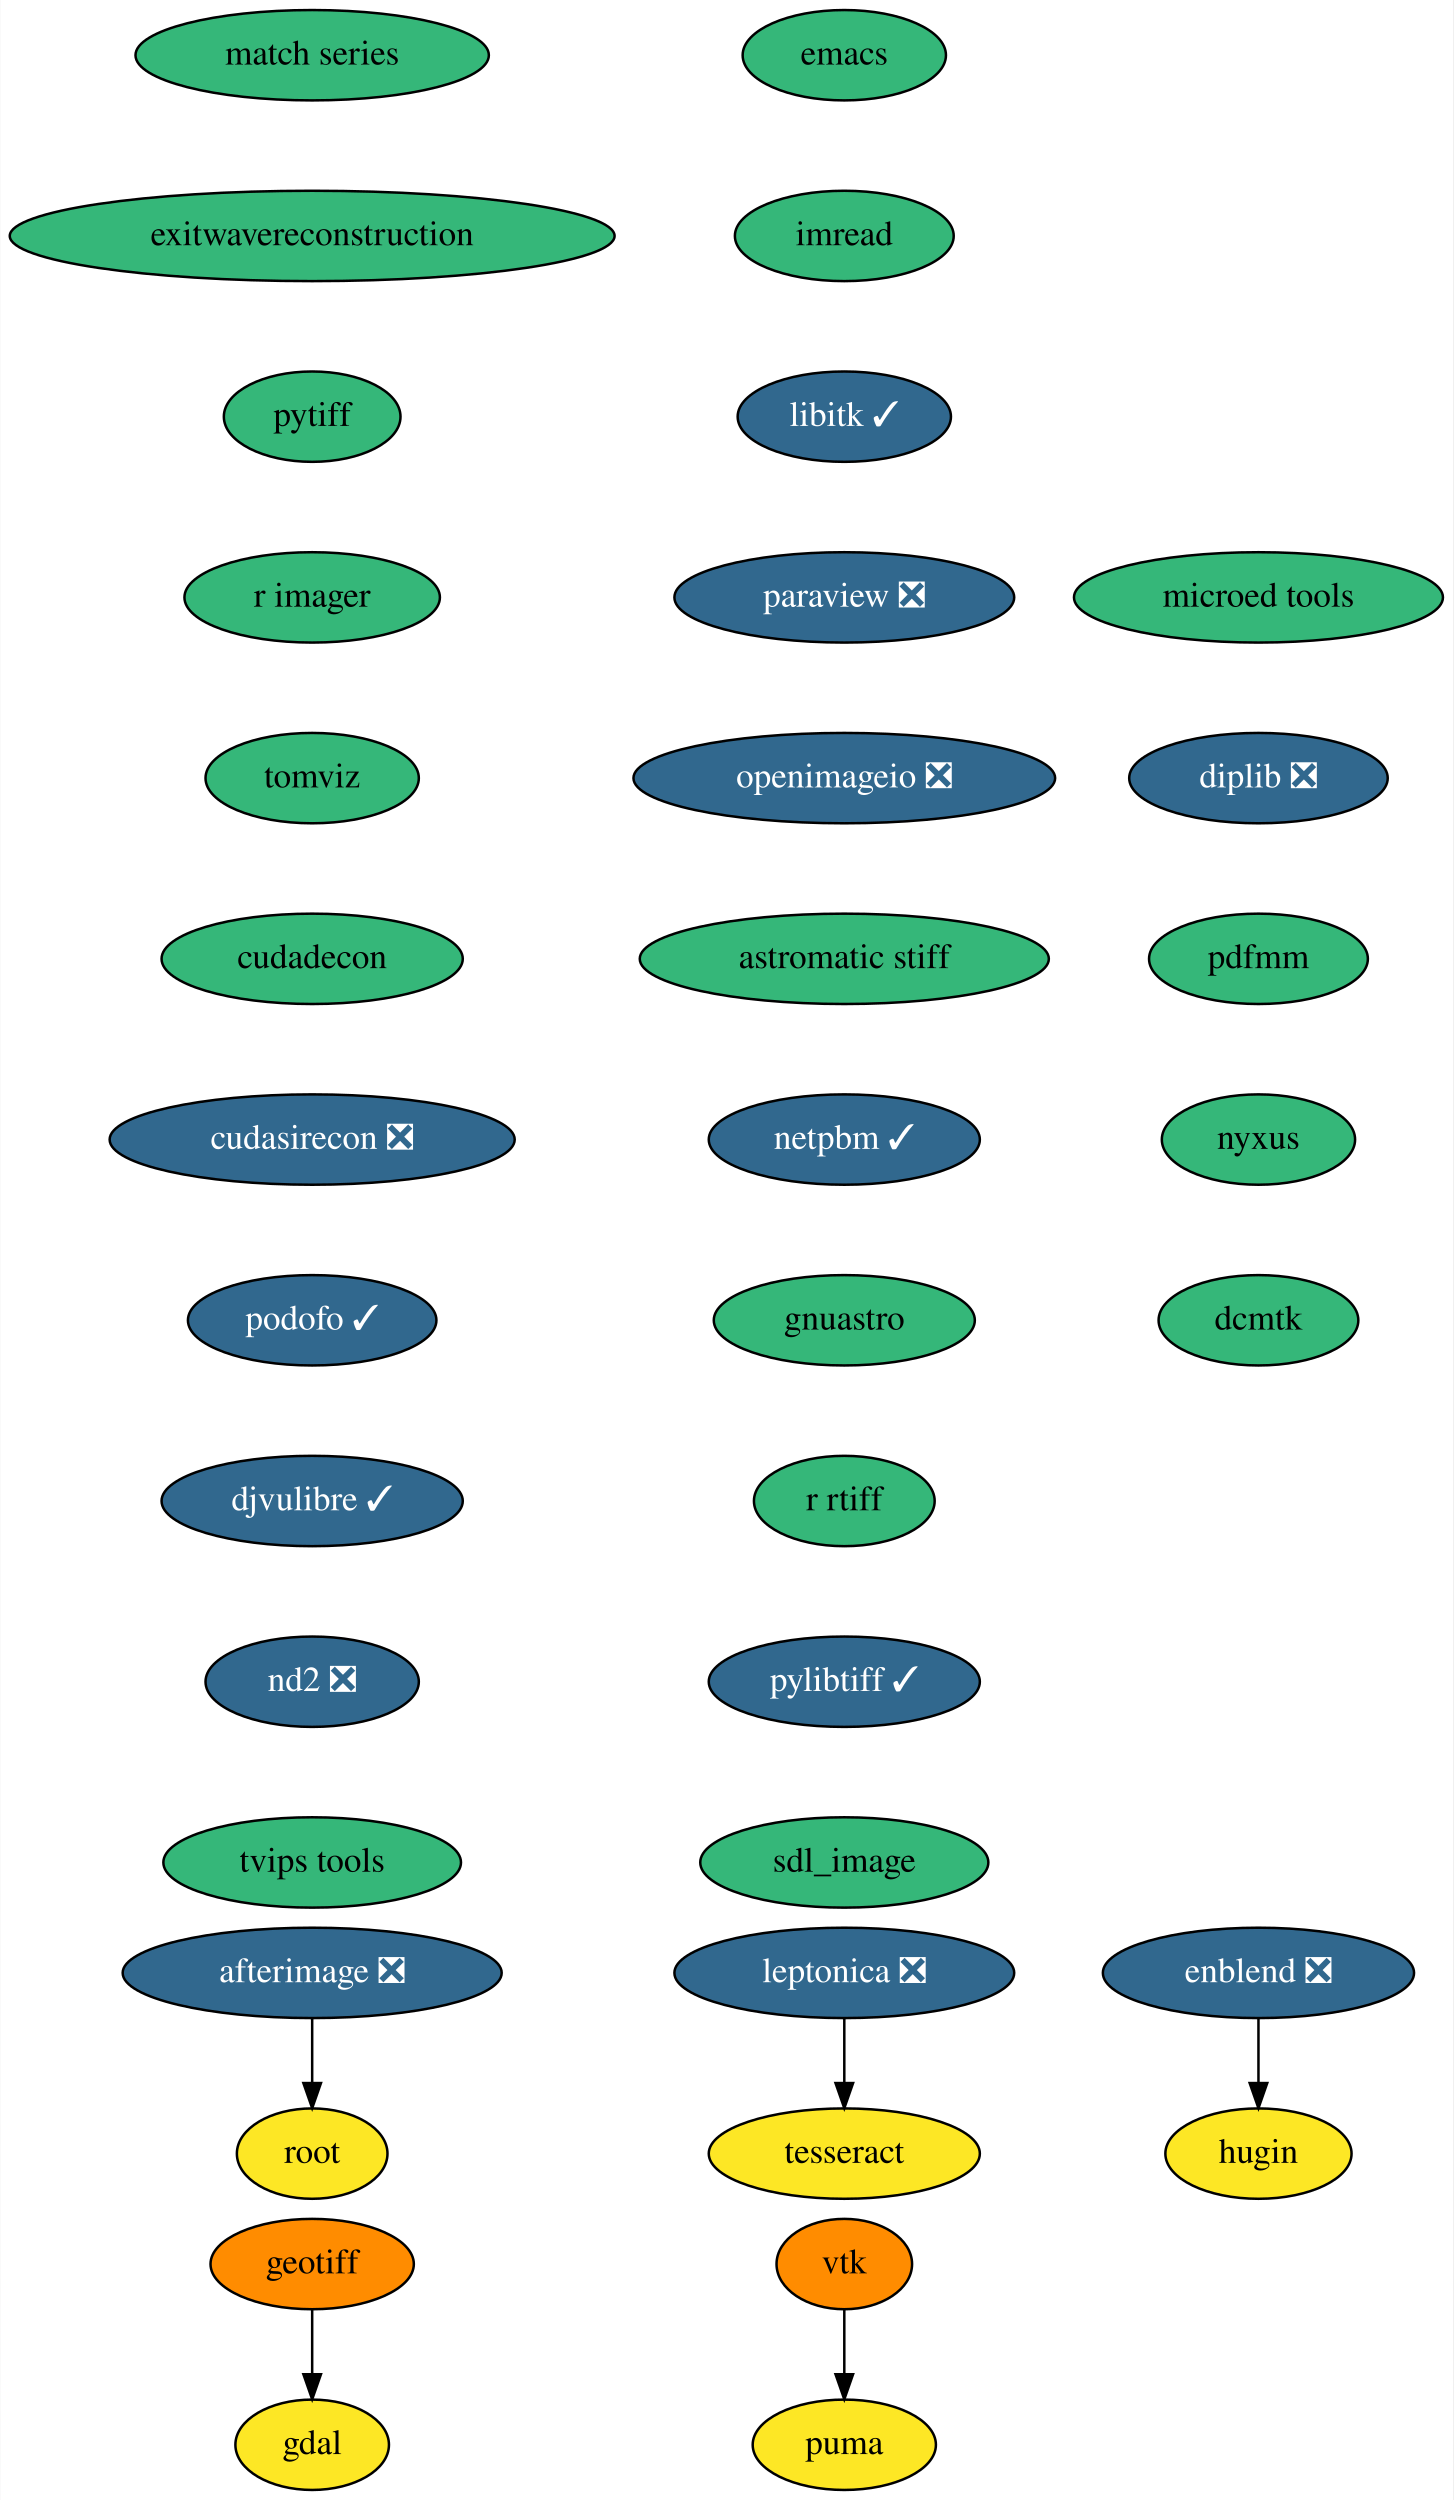
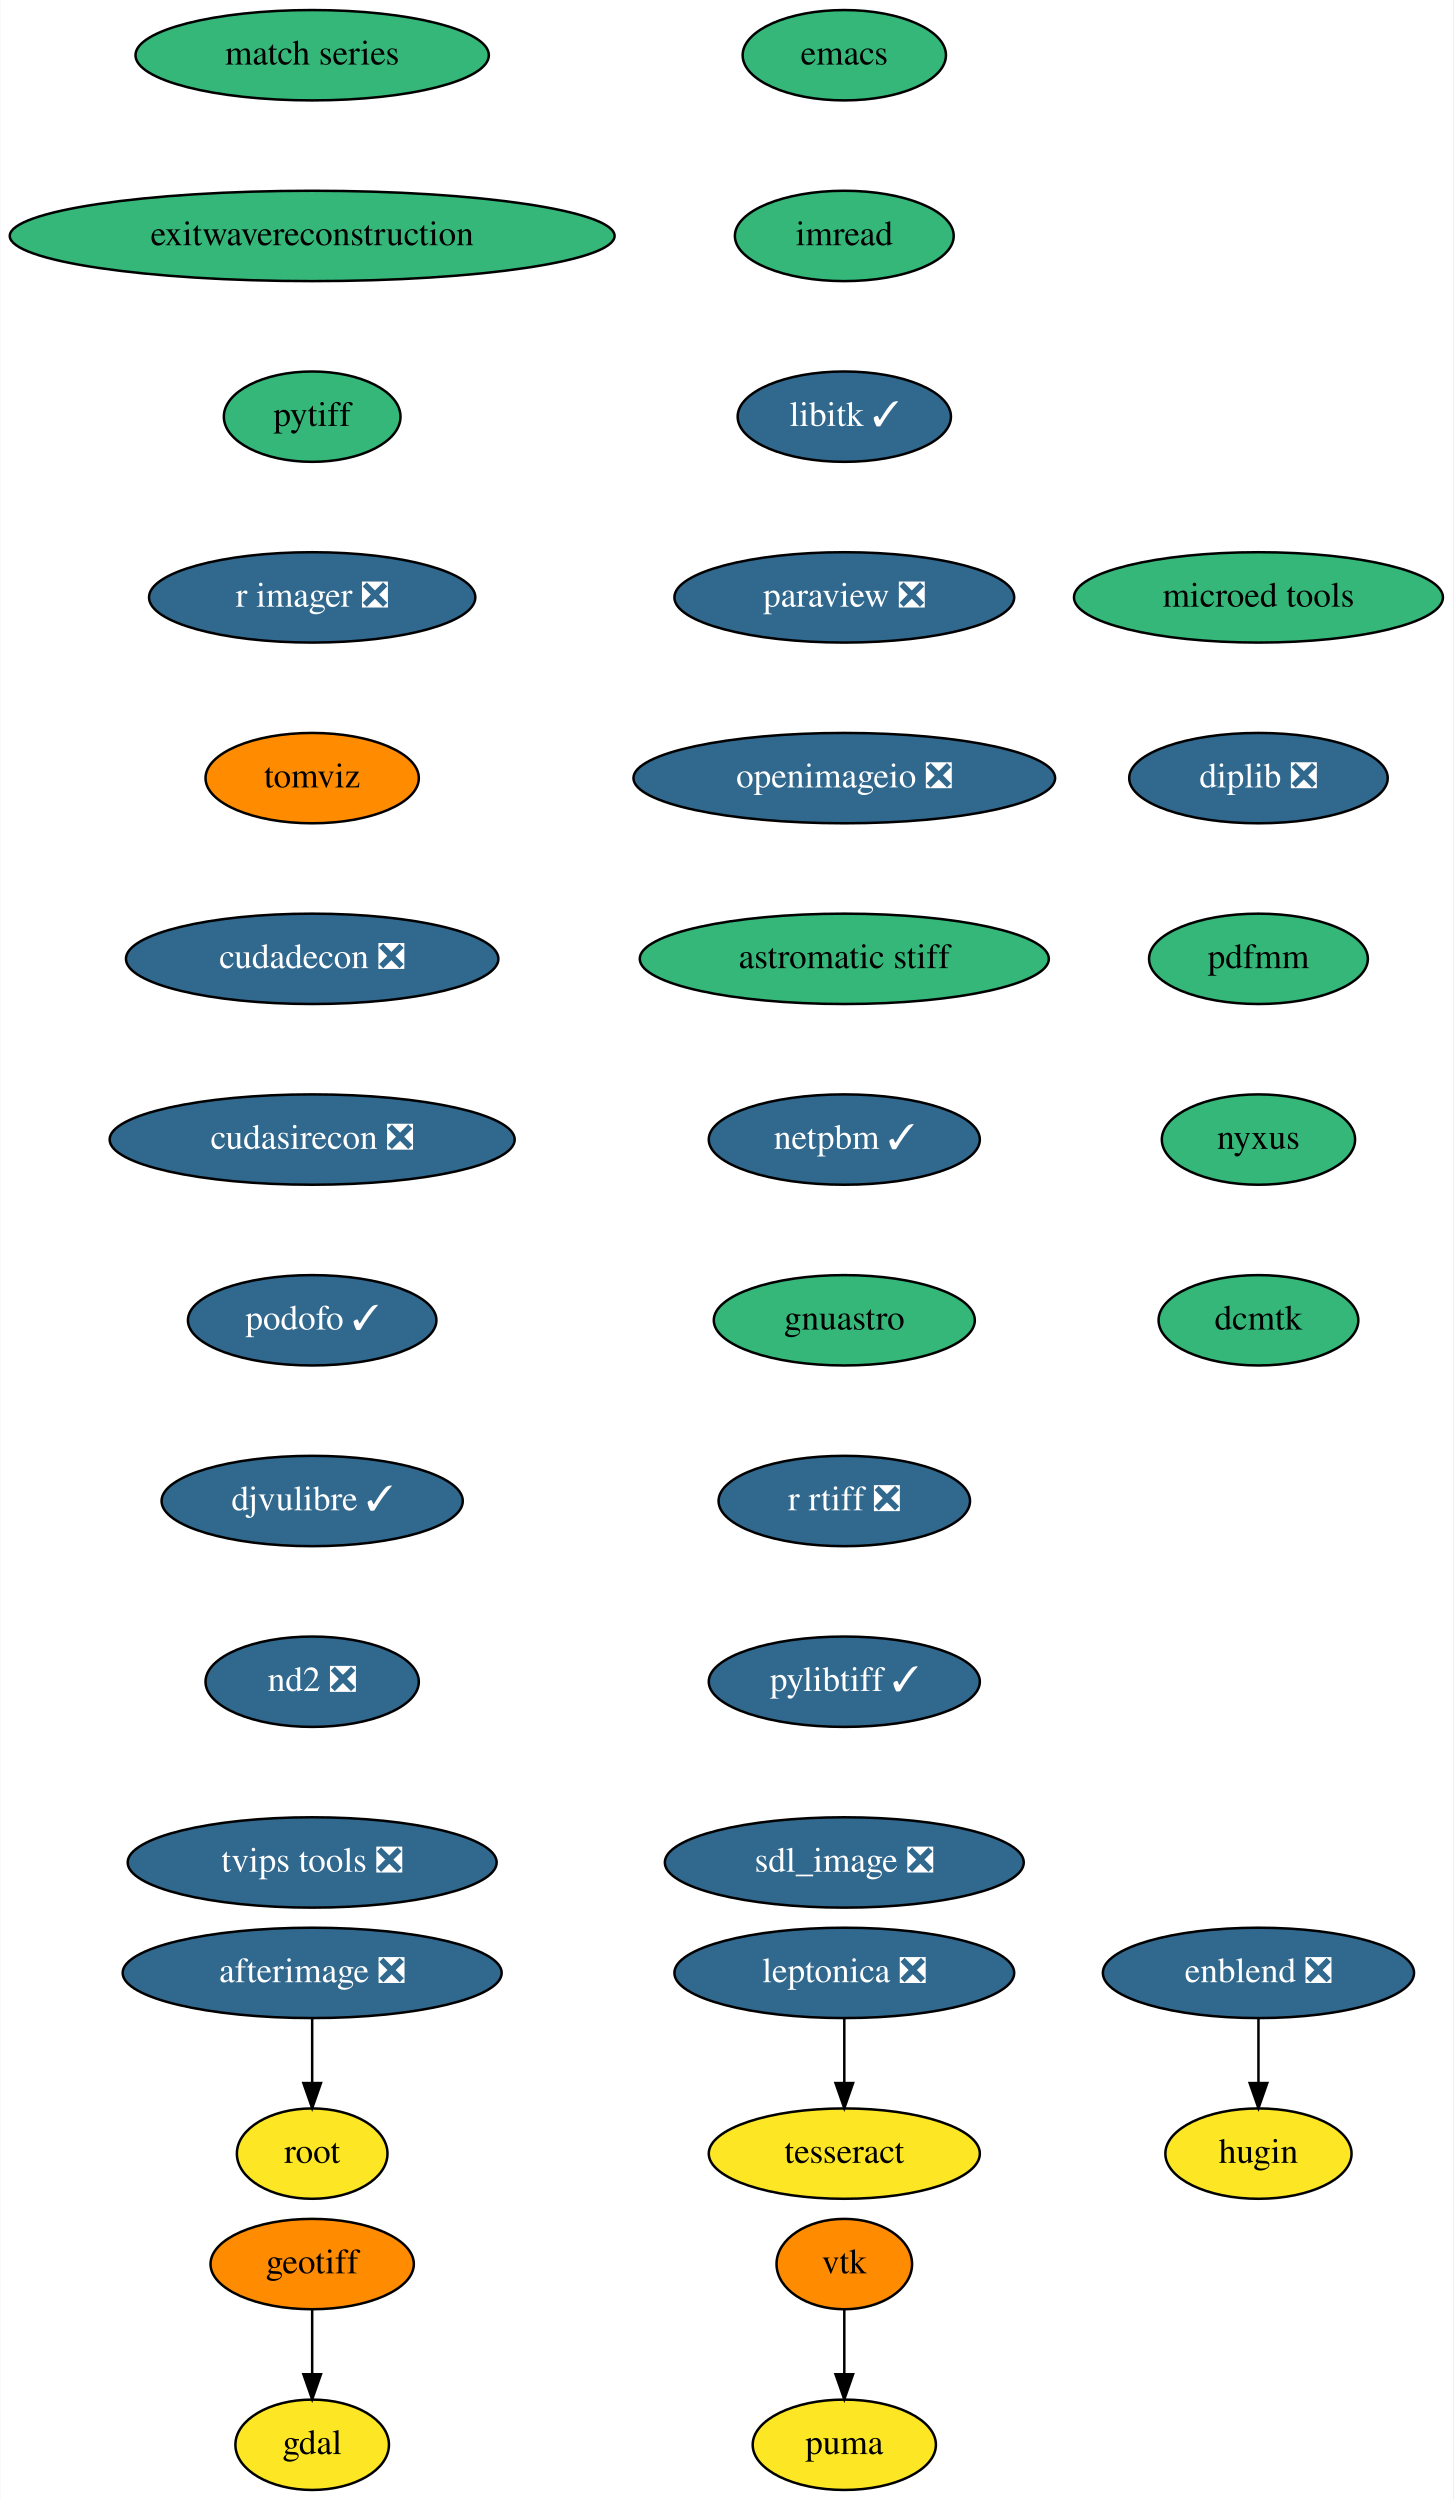
<svg xmlns="http://www.w3.org/2000/svg" xmlns:xlink="http://www.w3.org/1999/xlink" width="579pt" height="996pt" viewBox="0.00 0.00 578.74 996.00">
  <g id="graph0" class="graph" transform="scale(1 1) rotate(0) translate(4 992)">
    <polygon fill="white" stroke="none" points="-4,4 -4,-992 574.74,-992 574.74,4 -4,4" />
    <g id="node1" class="node">
      <g id="a_node1">
        <a xlink:href="https://github.com/conda-forge/emacs-feedstock" xlink:title="emacs">
          <ellipse fill="#35b779" stroke="black" cx="332.24" cy="-970" rx="40.5" ry="18" />
          <text text-anchor="middle" x="332.24" y="-966.3" font-family="Times,serif" font-size="14.00">emacs</text>
        </a>
      </g>
    </g>
    <g id="node2" class="node">
      <g id="a_node2">
        <a xlink:href="https://github.com/conda-forge/imread-feedstock" xlink:title="imread">
          <ellipse fill="#35b779" stroke="black" cx="332.24" cy="-898" rx="43.59" ry="18" />
          <text text-anchor="middle" x="332.24" y="-894.3" font-family="Times,serif" font-size="14.00">imread</text>
        </a>
      </g>
    </g>
    <g id="node5" class="node">
      <g id="a_node5">
        <a xlink:href="https://github.com/conda-forge/libitk-feedstock/pull/78" xlink:title="libitk ✓">
          <ellipse fill="#31688e" stroke="black" cx="332.24" cy="-826" rx="42.49" ry="18" />
          <text text-anchor="middle" x="332.24" y="-822.3" font-family="Times,serif" font-size="14.00" fill="white">libitk ✓</text>
        </a>
      </g>
    </g>
    <g id="node3" class="node">
      <g id="a_node3">
        <a xlink:href="https://github.com/conda-forge/gdal-feedstock" xlink:title="gdal">
          <ellipse fill="#fde725" stroke="black" cx="120.24" cy="-18" rx="30.59" ry="18" />
          <text text-anchor="middle" x="120.24" y="-14.3" font-family="Times,serif" font-size="14.00">gdal</text>
        </a>
      </g>
    </g>
    <g id="node4" class="node">
      <g id="a_node4">
        <a xlink:href="https://github.com/conda-forge/geotiff-feedstock" xlink:title="geotiff">
          <ellipse fill="#ff8c00" stroke="black" cx="120.24" cy="-90" rx="40.5" ry="18" />
          <text text-anchor="middle" x="120.24" y="-86.3" font-family="Times,serif" font-size="14.00">geotiff</text>
        </a>
      </g>
    </g>
    <g id="edge2" class="edge">
      <path fill="none" stroke="black" d="M120.24,-71.7C120.24,-63.98 120.24,-54.71 120.24,-46.11" />
      <polygon fill="black" stroke="black" points="123.74,-46.1 120.24,-36.1 116.74,-46.1 123.74,-46.1" />
    </g>
    <g id="node6" class="node">
      <g id="a_node6">
        <a xlink:href="https://github.com/conda-forge/paraview-feedstock/pull/176" xlink:title="paraview ❎">
          <ellipse fill="#31688e" stroke="black" cx="332.24" cy="-754" rx="67.69" ry="18" />
          <text text-anchor="middle" x="332.24" y="-750.3" font-family="Times,serif" font-size="14.00" fill="white">paraview ❎</text>
        </a>
      </g>
    </g>
    <g id="node7" class="node">
      <g id="a_node7">
        <a xlink:href="https://github.com/conda-forge/openimageio-feedstock/pull/72" xlink:title="openimageio ❎">
          <ellipse fill="#31688e" stroke="black" cx="332.24" cy="-682" rx="84" ry="18" />
          <text text-anchor="middle" x="332.24" y="-678.3" font-family="Times,serif" font-size="14.00" fill="white">openimageio ❎</text>
        </a>
      </g>
    </g>
    <g id="node14" class="node">
      <g id="a_node14">
        <a xlink:href="https://github.com/conda-forge/astromatic-stiff-feedstock" xlink:title="astromatic stiff">
          <ellipse fill="#35b779" stroke="black" cx="332.24" cy="-610" rx="81.49" ry="18" />
          <text text-anchor="middle" x="332.24" y="-606.3" font-family="Times,serif" font-size="14.00">astromatic stiff</text>
        </a>
      </g>
    </g>
    <g id="node8" class="node">
      <g id="a_node8">
        <a xlink:href="https://github.com/conda-forge/vtk-feedstock" xlink:title="vtk">
          <ellipse fill="#ff8c00" stroke="black" cx="332.24" cy="-90" rx="27" ry="18" />
          <text text-anchor="middle" x="332.24" y="-86.3" font-family="Times,serif" font-size="14.00">vtk</text>
        </a>
      </g>
    </g>
    <g id="node9" class="node">
      <g id="a_node9">
        <a xlink:href="https://github.com/conda-forge/puma-feedstock" xlink:title="puma">
          <ellipse fill="#fde725" stroke="black" cx="332.24" cy="-18" rx="36.5" ry="18" />
          <text text-anchor="middle" x="332.24" y="-14.3" font-family="Times,serif" font-size="14.00">puma</text>
        </a>
      </g>
    </g>
    <g id="edge6" class="edge">
      <path fill="none" stroke="black" d="M332.24,-71.7C332.24,-63.98 332.24,-54.71 332.24,-46.11" />
      <polygon fill="black" stroke="black" points="335.74,-46.1 332.24,-36.1 328.74,-46.1 335.74,-46.1" />
    </g>
    <g id="node10" class="node">
      <g id="a_node10">
        <a xlink:href="https://github.com/conda-forge/leptonica-feedstock/pull/37" xlink:title="leptonica ❎">
          <ellipse fill="#31688e" stroke="black" cx="332.24" cy="-206" rx="67.69" ry="18" />
          <text text-anchor="middle" x="332.24" y="-202.3" font-family="Times,serif" font-size="14.00" fill="white">leptonica ❎</text>
        </a>
      </g>
    </g>
    <g id="node11" class="node">
      <g id="a_node11">
        <a xlink:href="https://github.com/conda-forge/tesseract-feedstock" xlink:title="tesseract">
          <ellipse fill="#fde725" stroke="black" cx="332.24" cy="-134" rx="54" ry="18" />
          <text text-anchor="middle" x="332.24" y="-130.3" font-family="Times,serif" font-size="14.00">tesseract</text>
        </a>
      </g>
    </g>
    <g id="edge7" class="edge">
      <path fill="none" stroke="black" d="M332.24,-187.7C332.24,-179.98 332.24,-170.71 332.24,-162.11" />
      <polygon fill="black" stroke="black" points="335.74,-162.1 332.24,-152.1 328.74,-162.1 335.74,-162.1" />
    </g>
    <g id="node12" class="node">
      <g id="a_node12">
        <a xlink:href="https://github.com/conda-forge/afterimage-feedstock/pull/13" xlink:title="afterimage ❎">
          <ellipse fill="#31688e" stroke="black" cx="120.24" cy="-206" rx="75.5" ry="18" />
          <text text-anchor="middle" x="120.24" y="-202.3" font-family="Times,serif" font-size="14.00" fill="white">afterimage ❎</text>
        </a>
      </g>
    </g>
    <g id="node13" class="node">
      <g id="a_node13">
        <a xlink:href="https://github.com/conda-forge/root-feedstock" xlink:title="root">
          <ellipse fill="#fde725" stroke="black" cx="120.24" cy="-134" rx="30" ry="18" />
          <text text-anchor="middle" x="120.24" y="-130.3" font-family="Times,serif" font-size="14.00">root</text>
        </a>
      </g>
    </g>
    <g id="edge8" class="edge">
      <path fill="none" stroke="black" d="M120.24,-187.7C120.24,-179.98 120.24,-170.71 120.24,-162.11" />
      <polygon fill="black" stroke="black" points="123.74,-162.1 120.24,-152.1 116.74,-162.1 123.74,-162.1" />
    </g>
    <g id="node15" class="node">
      <g id="a_node15">
        <a xlink:href="https://github.com/conda-forge/netpbm-feedstock/pull/22" xlink:title="netpbm ✓">
          <ellipse fill="#31688e" stroke="black" cx="332.24" cy="-538" rx="54" ry="18" />
          <text text-anchor="middle" x="332.24" y="-534.3" font-family="Times,serif" font-size="14.00" fill="white">netpbm ✓</text>
        </a>
      </g>
    </g>
    <g id="node16" class="node">
      <g id="a_node16">
        <a xlink:href="https://github.com/conda-forge/gnuastro-feedstock" xlink:title="gnuastro">
          <ellipse fill="#35b779" stroke="black" cx="332.24" cy="-466" rx="52" ry="18" />
          <text text-anchor="middle" x="332.24" y="-462.3" font-family="Times,serif" font-size="14.00">gnuastro</text>
        </a>
      </g>
    </g>
    <g id="node17" class="node">
      <g id="a_node17">
-         <a xlink:href="https://github.com/conda-forge/r-rtiff-feedstock" xlink:title="r rtiff">
-           <ellipse fill="#35b779" stroke="black" cx="332.24" cy="-394" rx="36" ry="18" />
-           <text text-anchor="middle" x="332.24" y="-390.3" font-family="Times,serif" font-size="14.00">r rtiff</text>
+         <a xlink:href="https://github.com/conda-forge/r-rtiff-feedstock/pull/7" xlink:title="r rtiff ❎">
+           <ellipse fill="#31688e" stroke="black" cx="332.24" cy="-394" rx="50.09" ry="18" />
+           <text text-anchor="middle" x="332.24" y="-390.3" font-family="Times,serif" font-size="14.00" fill="white">r rtiff ❎</text>
        </a>
      </g>
    </g>
    <g id="node18" class="node">
      <g id="a_node18">
        <a xlink:href="https://github.com/conda-forge/pylibtiff-feedstock/pull/17" xlink:title="pylibtiff ✓">
          <ellipse fill="#31688e" stroke="black" cx="332.24" cy="-322" rx="54" ry="18" />
          <text text-anchor="middle" x="332.24" y="-318.3" font-family="Times,serif" font-size="14.00" fill="white">pylibtiff ✓</text>
        </a>
      </g>
    </g>
    <g id="node19" class="node">
      <g id="a_node19">
-         <a xlink:href="https://github.com/conda-forge/sdl_image-feedstock" xlink:title="sdl_image">
-           <ellipse fill="#35b779" stroke="black" cx="332.24" cy="-250" rx="57.39" ry="18" />
-           <text text-anchor="middle" x="332.24" y="-246.3" font-family="Times,serif" font-size="14.00">sdl_image</text>
+         <a xlink:href="https://github.com/conda-forge/sdl_image-feedstock/pull/5" xlink:title="sdl_image ❎">
+           <ellipse fill="#31688e" stroke="black" cx="332.24" cy="-250" rx="71.5" ry="18" />
+           <text text-anchor="middle" x="332.24" y="-246.3" font-family="Times,serif" font-size="14.00" fill="white">sdl_image ❎</text>
        </a>
      </g>
    </g>
    <g id="node20" class="node">
      <g id="a_node20">
        <a xlink:href="https://github.com/conda-forge/enblend-feedstock/pull/14" xlink:title="enblend ❎">
          <ellipse fill="#31688e" stroke="black" cx="497.24" cy="-206" rx="61.99" ry="18" />
          <text text-anchor="middle" x="497.24" y="-202.3" font-family="Times,serif" font-size="14.00" fill="white">enblend ❎</text>
        </a>
      </g>
    </g>
    <g id="node21" class="node">
      <g id="a_node21">
        <a xlink:href="https://github.com/conda-forge/hugin-feedstock" xlink:title="hugin">
          <ellipse fill="#fde725" stroke="black" cx="497.24" cy="-134" rx="37.09" ry="18" />
          <text text-anchor="middle" x="497.24" y="-130.3" font-family="Times,serif" font-size="14.00">hugin</text>
        </a>
      </g>
    </g>
    <g id="edge15" class="edge">
      <path fill="none" stroke="black" d="M497.24,-187.7C497.24,-179.98 497.24,-170.71 497.24,-162.11" />
      <polygon fill="black" stroke="black" points="500.74,-162.1 497.24,-152.1 493.74,-162.1 500.74,-162.1" />
    </g>
    <g id="node22" class="node">
      <g id="a_node22">
        <a xlink:href="https://github.com/conda-forge/match-series-feedstock" xlink:title="match series">
          <ellipse fill="#35b779" stroke="black" cx="120.24" cy="-970" rx="70.39" ry="18" />
          <text text-anchor="middle" x="120.24" y="-966.3" font-family="Times,serif" font-size="14.00">match series</text>
        </a>
      </g>
    </g>
    <g id="node23" class="node">
      <g id="a_node23">
        <a xlink:href="https://github.com/conda-forge/exitwavereconstruction-feedstock" xlink:title="exitwavereconstruction">
          <ellipse fill="#35b779" stroke="black" cx="120.24" cy="-898" rx="120.48" ry="18" />
          <text text-anchor="middle" x="120.24" y="-894.3" font-family="Times,serif" font-size="14.00">exitwavereconstruction</text>
        </a>
      </g>
    </g>
    <g id="node24" class="node">
      <g id="a_node24">
        <a xlink:href="https://github.com/conda-forge/pytiff-feedstock" xlink:title="pytiff">
          <ellipse fill="#35b779" stroke="black" cx="120.24" cy="-826" rx="35.19" ry="18" />
          <text text-anchor="middle" x="120.24" y="-822.3" font-family="Times,serif" font-size="14.00">pytiff</text>
        </a>
      </g>
    </g>
    <g id="node25" class="node">
      <g id="a_node25">
-         <a xlink:href="https://github.com/conda-forge/r-imager-feedstock" xlink:title="r imager">
-           <ellipse fill="#35b779" stroke="black" cx="120.24" cy="-754" rx="50.89" ry="18" />
-           <text text-anchor="middle" x="120.24" y="-750.3" font-family="Times,serif" font-size="14.00">r imager</text>
+         <a xlink:href="https://github.com/conda-forge/r-imager-feedstock/pull/11" xlink:title="r imager ❎">
+           <ellipse fill="#31688e" stroke="black" cx="120.24" cy="-754" rx="65" ry="18" />
+           <text text-anchor="middle" x="120.24" y="-750.3" font-family="Times,serif" font-size="14.00" fill="white">r imager ❎</text>
        </a>
      </g>
    </g>
    <g id="node26" class="node">
      <g id="a_node26">
        <a xlink:href="https://github.com/conda-forge/tomviz-feedstock" xlink:title="tomviz">
-           <ellipse fill="#35b779" stroke="black" cx="120.24" cy="-682" rx="42.49" ry="18" />
+           <ellipse fill="#ff8c00" stroke="black" cx="120.24" cy="-682" rx="42.49" ry="18" />
          <text text-anchor="middle" x="120.24" y="-678.3" font-family="Times,serif" font-size="14.00">tomviz</text>
        </a>
      </g>
    </g>
    <g id="node27" class="node">
      <g id="a_node27">
-         <a xlink:href="https://github.com/conda-forge/cudadecon-feedstock" xlink:title="cudadecon">
-           <ellipse fill="#35b779" stroke="black" cx="120.24" cy="-610" rx="60" ry="18" />
-           <text text-anchor="middle" x="120.24" y="-606.3" font-family="Times,serif" font-size="14.00">cudadecon</text>
+         <a xlink:href="https://github.com/conda-forge/cudadecon-feedstock/pull/17" xlink:title="cudadecon ❎">
+           <ellipse fill="#31688e" stroke="black" cx="120.24" cy="-610" rx="74.19" ry="18" />
+           <text text-anchor="middle" x="120.24" y="-606.3" font-family="Times,serif" font-size="14.00" fill="white">cudadecon ❎</text>
        </a>
      </g>
    </g>
    <g id="node28" class="node">
      <g id="a_node28">
        <a xlink:href="https://github.com/conda-forge/cudasirecon-feedstock/pull/15" xlink:title="cudasirecon ❎">
          <ellipse fill="#31688e" stroke="black" cx="120.24" cy="-538" rx="80.69" ry="18" />
          <text text-anchor="middle" x="120.24" y="-534.3" font-family="Times,serif" font-size="14.00" fill="white">cudasirecon ❎</text>
        </a>
      </g>
    </g>
    <g id="node29" class="node">
      <g id="a_node29">
        <a xlink:href="https://github.com/conda-forge/podofo-feedstock/pull/3" xlink:title="podofo ✓">
          <ellipse fill="#31688e" stroke="black" cx="120.24" cy="-466" rx="49.5" ry="18" />
          <text text-anchor="middle" x="120.24" y="-462.3" font-family="Times,serif" font-size="14.00" fill="white">podofo ✓</text>
        </a>
      </g>
    </g>
    <g id="node30" class="node">
      <g id="a_node30">
        <a xlink:href="https://github.com/conda-forge/djvulibre-feedstock/pull/1" xlink:title="djvulibre ✓">
          <ellipse fill="#31688e" stroke="black" cx="120.24" cy="-394" rx="60" ry="18" />
          <text text-anchor="middle" x="120.24" y="-390.3" font-family="Times,serif" font-size="14.00" fill="white">djvulibre ✓</text>
        </a>
      </g>
    </g>
    <g id="node31" class="node">
      <g id="a_node31">
        <a xlink:href="https://github.com/conda-forge/nd2-feedstock/pull/19" xlink:title="nd2 ❎">
          <ellipse fill="#31688e" stroke="black" cx="120.24" cy="-322" rx="42.49" ry="18" />
          <text text-anchor="middle" x="120.24" y="-318.3" font-family="Times,serif" font-size="14.00" fill="white">nd2 ❎</text>
        </a>
      </g>
    </g>
    <g id="node32" class="node">
      <g id="a_node32">
-         <a xlink:href="https://github.com/conda-forge/tvips-tools-feedstock" xlink:title="tvips tools">
-           <ellipse fill="#35b779" stroke="black" cx="120.24" cy="-250" rx="59.29" ry="18" />
-           <text text-anchor="middle" x="120.24" y="-246.3" font-family="Times,serif" font-size="14.00">tvips tools</text>
+         <a xlink:href="https://github.com/conda-forge/tvips-tools-feedstock/pull/15" xlink:title="tvips tools ❎">
+           <ellipse fill="#31688e" stroke="black" cx="120.24" cy="-250" rx="73.5" ry="18" />
+           <text text-anchor="middle" x="120.24" y="-246.3" font-family="Times,serif" font-size="14.00" fill="white">tvips tools ❎</text>
        </a>
      </g>
    </g>
    <g id="node33" class="node">
      <g id="a_node33">
        <a xlink:href="https://github.com/conda-forge/microed-tools-feedstock" xlink:title="microed tools">
          <ellipse fill="#35b779" stroke="black" cx="497.24" cy="-754" rx="73.5" ry="18" />
          <text text-anchor="middle" x="497.24" y="-750.3" font-family="Times,serif" font-size="14.00">microed tools</text>
        </a>
      </g>
    </g>
    <g id="node34" class="node">
      <g id="a_node34">
        <a xlink:href="https://github.com/conda-forge/diplib-feedstock/pull/5" xlink:title="diplib ❎">
          <ellipse fill="#31688e" stroke="black" cx="497.24" cy="-682" rx="51.5" ry="18" />
          <text text-anchor="middle" x="497.24" y="-678.3" font-family="Times,serif" font-size="14.00" fill="white">diplib ❎</text>
        </a>
      </g>
    </g>
    <g id="node35" class="node">
      <g id="a_node35">
        <a xlink:href="https://github.com/conda-forge/pdfmm-feedstock" xlink:title="pdfmm">
          <ellipse fill="#35b779" stroke="black" cx="497.24" cy="-610" rx="43.59" ry="18" />
          <text text-anchor="middle" x="497.24" y="-606.3" font-family="Times,serif" font-size="14.00">pdfmm</text>
        </a>
      </g>
    </g>
    <g id="node36" class="node">
      <g id="a_node36">
        <a xlink:href="https://github.com/conda-forge/nyxus-feedstock" xlink:title="nyxus">
          <ellipse fill="#35b779" stroke="black" cx="497.24" cy="-538" rx="38.5" ry="18" />
          <text text-anchor="middle" x="497.24" y="-534.3" font-family="Times,serif" font-size="14.00">nyxus</text>
        </a>
      </g>
    </g>
    <g id="node37" class="node">
      <g id="a_node37">
        <a xlink:href="https://github.com/conda-forge/dcmtk-feedstock" xlink:title="dcmtk">
          <ellipse fill="#35b779" stroke="black" cx="497.24" cy="-466" rx="39.79" ry="18" />
          <text text-anchor="middle" x="497.24" y="-462.3" font-family="Times,serif" font-size="14.00">dcmtk</text>
        </a>
      </g>
    </g>
  </g>
</svg>
